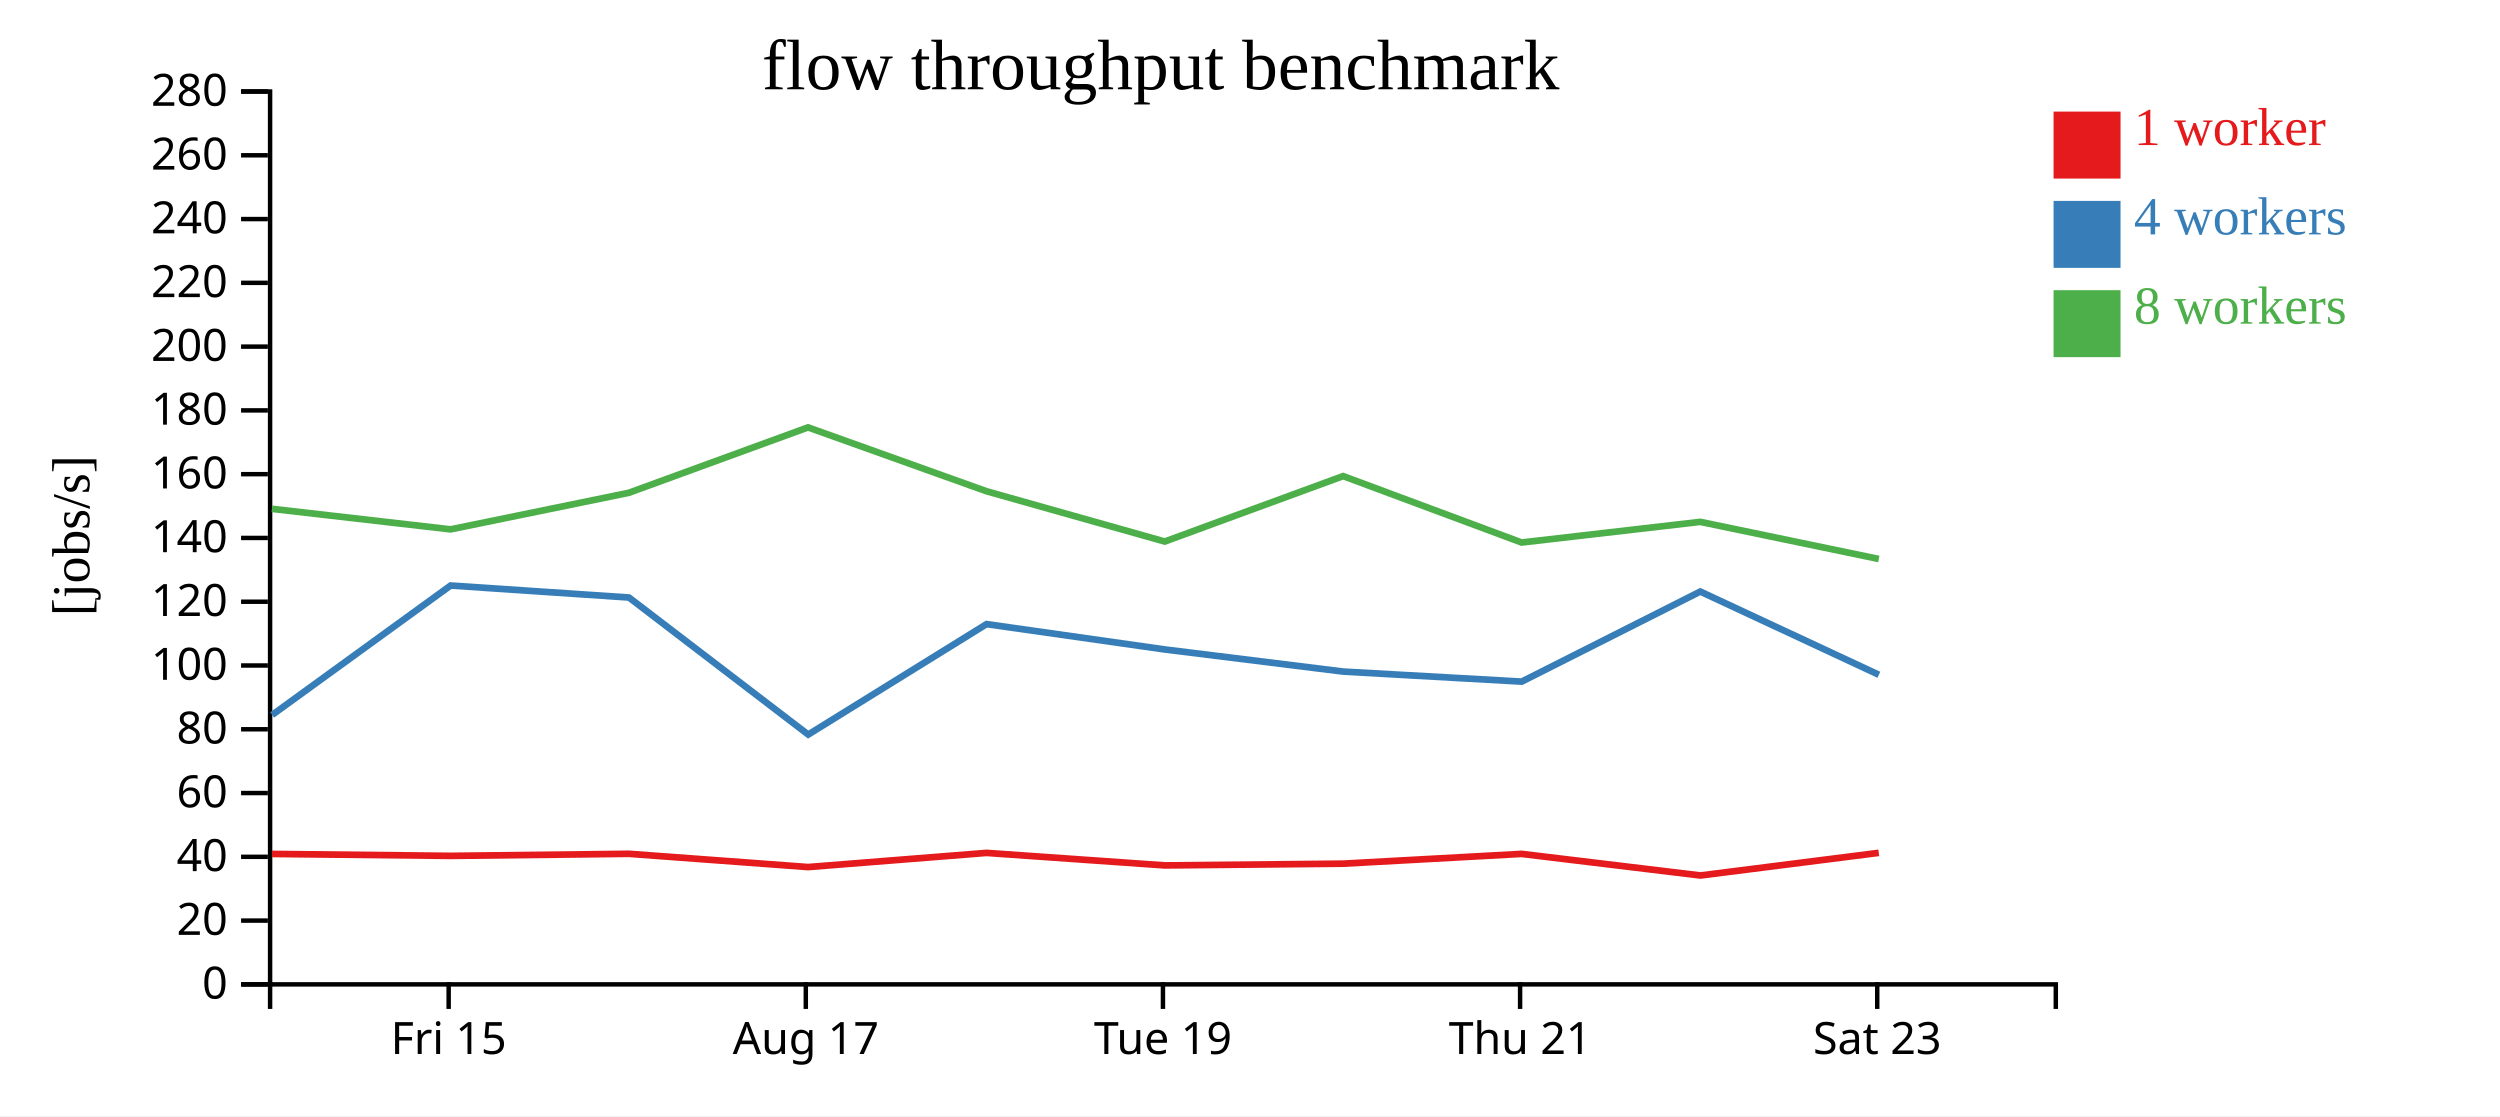
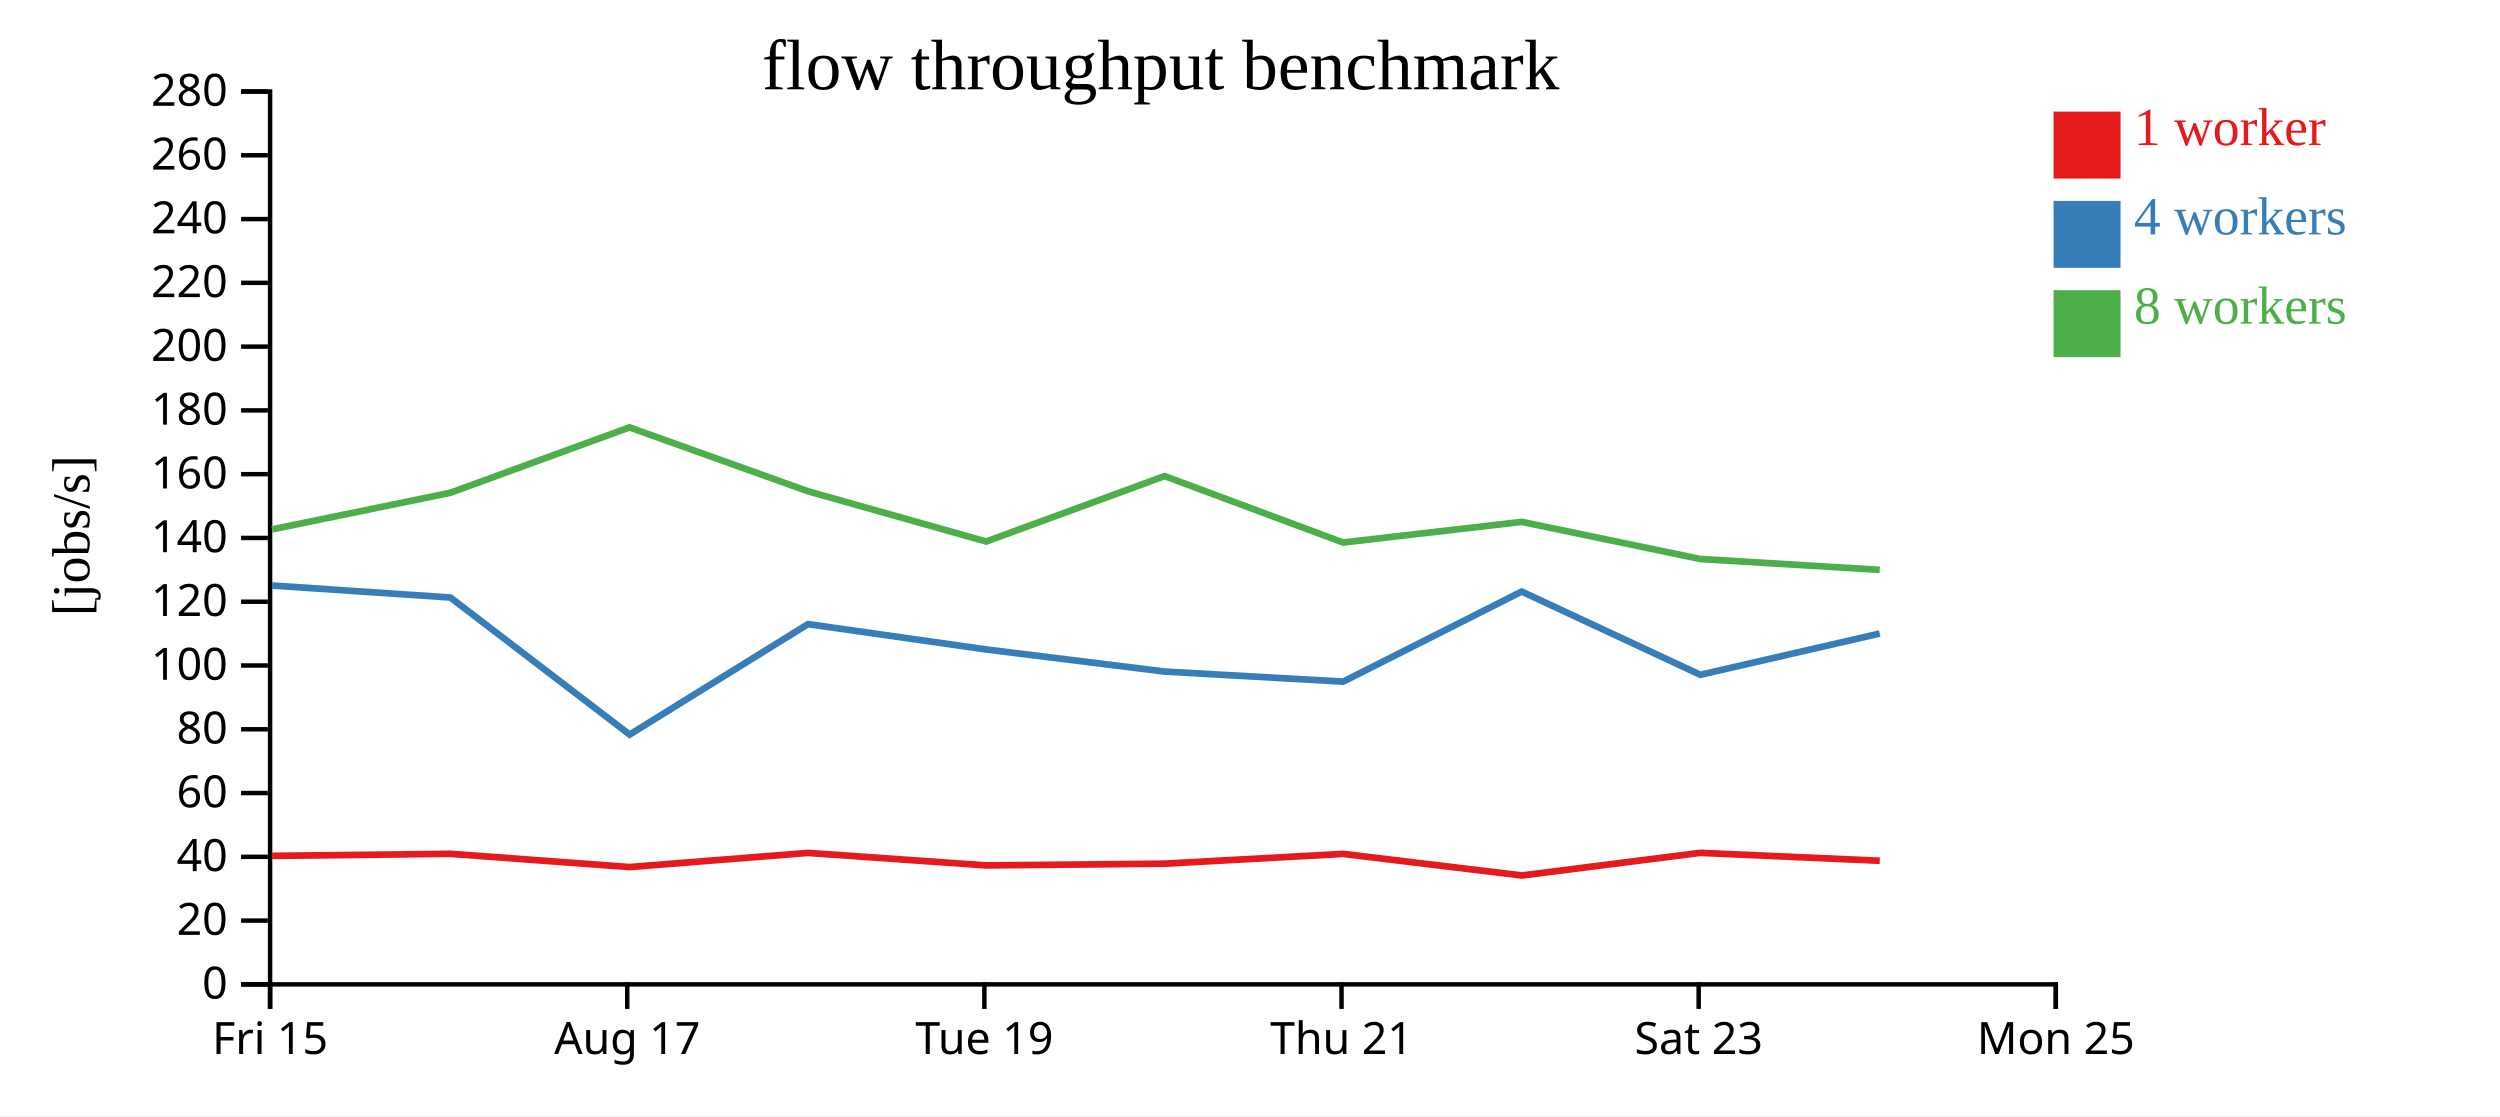
<svg xmlns="http://www.w3.org/2000/svg" width="560" height="250">
  <rect width="100%" height="100%" fill="white" />
  <g transform="translate(60,20)">
    <g transform="translate(0,200)" fill="none" font-size="10" font-family="sans-serif" text-anchor="middle">
      <path class="domain" stroke="currentColor" d="M0.5,6V0.5H400.5V6" />
-       <g class="tick" opacity="1" transform="translate(40.5,0)">
+       <g class="tick" opacity="1" transform="translate(0.5,0)">
        <line stroke="currentColor" y2="6" />
        <text fill="currentColor" y="9" dy="0.71em">Fri 15</text>
      </g>
-       <g class="tick" opacity="1" transform="translate(120.5,0)">
+       <g class="tick" opacity="1" transform="translate(80.5,0)">
        <line stroke="currentColor" y2="6" />
        <text fill="currentColor" y="9" dy="0.71em">Aug 17</text>
      </g>
-       <g class="tick" opacity="1" transform="translate(200.5,0)">
+       <g class="tick" opacity="1" transform="translate(160.5,0)">
        <line stroke="currentColor" y2="6" />
        <text fill="currentColor" y="9" dy="0.71em">Tue 19</text>
      </g>
-       <g class="tick" opacity="1" transform="translate(280.5,0)">
+       <g class="tick" opacity="1" transform="translate(240.5,0)">
        <line stroke="currentColor" y2="6" />
        <text fill="currentColor" y="9" dy="0.71em">Thu 21</text>
      </g>
-       <g class="tick" opacity="1" transform="translate(360.5,0)">
+       <g class="tick" opacity="1" transform="translate(320.5,0)">
        <line stroke="currentColor" y2="6" />
        <text fill="currentColor" y="9" dy="0.71em">Sat 23</text>
+       </g>
+       <g class="tick" opacity="1" transform="translate(400.5,0)">
+         <line stroke="currentColor" y2="6" />
+         <text fill="currentColor" y="9" dy="0.71em">Mon 25</text>
      </g>
    </g>
    <g fill="none" font-size="10" font-family="sans-serif" text-anchor="end">
      <path class="domain" stroke="currentColor" d="M-6,200.5H0.5V0.5H-6" />
      <g class="tick" opacity="1" transform="translate(0,200.5)">
        <line stroke="currentColor" x2="-6" />
        <text fill="currentColor" x="-9" dy="0.32em">0</text>
      </g>
      <g class="tick" opacity="1" transform="translate(0,186.2143)">
        <line stroke="currentColor" x2="-6" />
        <text fill="currentColor" x="-9" dy="0.32em">20</text>
      </g>
      <g class="tick" opacity="1" transform="translate(0,171.9286)">
        <line stroke="currentColor" x2="-6" />
        <text fill="currentColor" x="-9" dy="0.32em">40</text>
      </g>
      <g class="tick" opacity="1" transform="translate(0,157.6429)">
        <line stroke="currentColor" x2="-6" />
        <text fill="currentColor" x="-9" dy="0.32em">60</text>
      </g>
      <g class="tick" opacity="1" transform="translate(0,143.3571)">
        <line stroke="currentColor" x2="-6" />
        <text fill="currentColor" x="-9" dy="0.32em">80</text>
      </g>
      <g class="tick" opacity="1" transform="translate(0,129.0714)">
        <line stroke="currentColor" x2="-6" />
        <text fill="currentColor" x="-9" dy="0.32em">100</text>
      </g>
      <g class="tick" opacity="1" transform="translate(0,114.7857)">
        <line stroke="currentColor" x2="-6" />
        <text fill="currentColor" x="-9" dy="0.32em">120</text>
      </g>
      <g class="tick" opacity="1" transform="translate(0,100.5)">
        <line stroke="currentColor" x2="-6" />
        <text fill="currentColor" x="-9" dy="0.32em">140</text>
      </g>
      <g class="tick" opacity="1" transform="translate(0,86.21429)">
        <line stroke="currentColor" x2="-6" />
        <text fill="currentColor" x="-9" dy="0.32em">160</text>
      </g>
      <g class="tick" opacity="1" transform="translate(0,71.92857)">
        <line stroke="currentColor" x2="-6" />
        <text fill="currentColor" x="-9" dy="0.32em">180</text>
      </g>
      <g class="tick" opacity="1" transform="translate(0,57.64286)">
        <line stroke="currentColor" x2="-6" />
        <text fill="currentColor" x="-9" dy="0.32em">200</text>
      </g>
      <g class="tick" opacity="1" transform="translate(0,43.35714)">
        <line stroke="currentColor" x2="-6" />
        <text fill="currentColor" x="-9" dy="0.32em">220</text>
      </g>
      <g class="tick" opacity="1" transform="translate(0,29.07143)">
        <line stroke="currentColor" x2="-6" />
        <text fill="currentColor" x="-9" dy="0.32em">240</text>
      </g>
      <g class="tick" opacity="1" transform="translate(0,14.78571)">
        <line stroke="currentColor" x2="-6" />
        <text fill="currentColor" x="-9" dy="0.32em">260</text>
      </g>
      <g class="tick" opacity="1" transform="translate(0,0.5)">
        <line stroke="currentColor" x2="-6" />
        <text fill="currentColor" x="-9" dy="0.32em">280</text>
      </g>
    </g>
    <text text-anchor="middle" style="font-size: 12px" transform="rotate(-90)" y="-40" x="-100">[jobs/s]</text>
    <text text-anchor="middle" style="font-size: 16px" y="0" x="200">flow throughput benchmark</text>
-     <path class="line" fill="none" stroke="#e41a1c" stroke-width="1.5" d="M0.921,171.282L40.949,171.714L80.888,171.254L121.015,174.221L160.992,171.049L200.921,173.851L240.882,173.462L280.841,171.272L320.902,176.108L360.845,171.039" />
-     <path class="line" fill="none" stroke="#377eb8" stroke-width="1.5" d="M0.953,140.15L40.939,111.158L80.888,113.845L121.04,144.543L160.986,119.803L200.912,125.481L240.884,130.436L280.868,132.682L320.863,112.508L360.87,131.151" />
-     <path class="line" fill="none" stroke="#4daf4a" stroke-width="1.5" d="M0.908,93.981L40.934,98.577L80.876,90.38L120.999,75.733L160.982,90.042L200.899,101.305L240.86,86.645L280.845,101.523L320.859,96.899L360.853,105.217" />
+     <path class="line" fill="none" stroke="#e41a1c" stroke-width="1.5" d="M0.949,171.714L40.888,171.254L81.015,174.221L120.992,171.049L160.921,173.851L200.882,173.462L240.841,171.272L280.902,176.108L320.845,171.039L361.064,172.808" />
+     <path class="line" fill="none" stroke="#377eb8" stroke-width="1.5" d="M0.939,111.158L40.888,113.845L81.04,144.543L120.986,119.803L160.912,125.481L200.884,130.436L240.868,132.682L280.863,112.508L320.87,131.151L361.053,121.908" />
+     <path class="line" fill="none" stroke="#4daf4a" stroke-width="1.5" d="M0.934,98.577L40.876,90.38L80.999,75.733L120.982,90.042L160.899,101.305L200.86,86.645L240.845,101.523L280.859,96.899L320.853,105.217L361.065,107.651" />
    <rect class="dot" x="400" y="5" width="15" height="15" style="fill: #e41a1c;" />
    <rect class="dot" x="400" y="25" width="15" height="15" style="fill: #377eb8;" />
    <rect class="dot" x="400" y="45" width="15" height="15" style="fill: #4daf4a;" />
    <text class="label" x="418" y="12.5" style="fill: #e41a1c; alignment-baseline: middle;" text-anchor="left">1 worker</text>
    <text class="label" x="418" y="32.5" style="fill: #377eb8; alignment-baseline: middle;" text-anchor="left">4 workers</text>
    <text class="label" x="418" y="52.5" style="fill: #4daf4a; alignment-baseline: middle;" text-anchor="left">8 workers</text>
  </g>
</svg>
